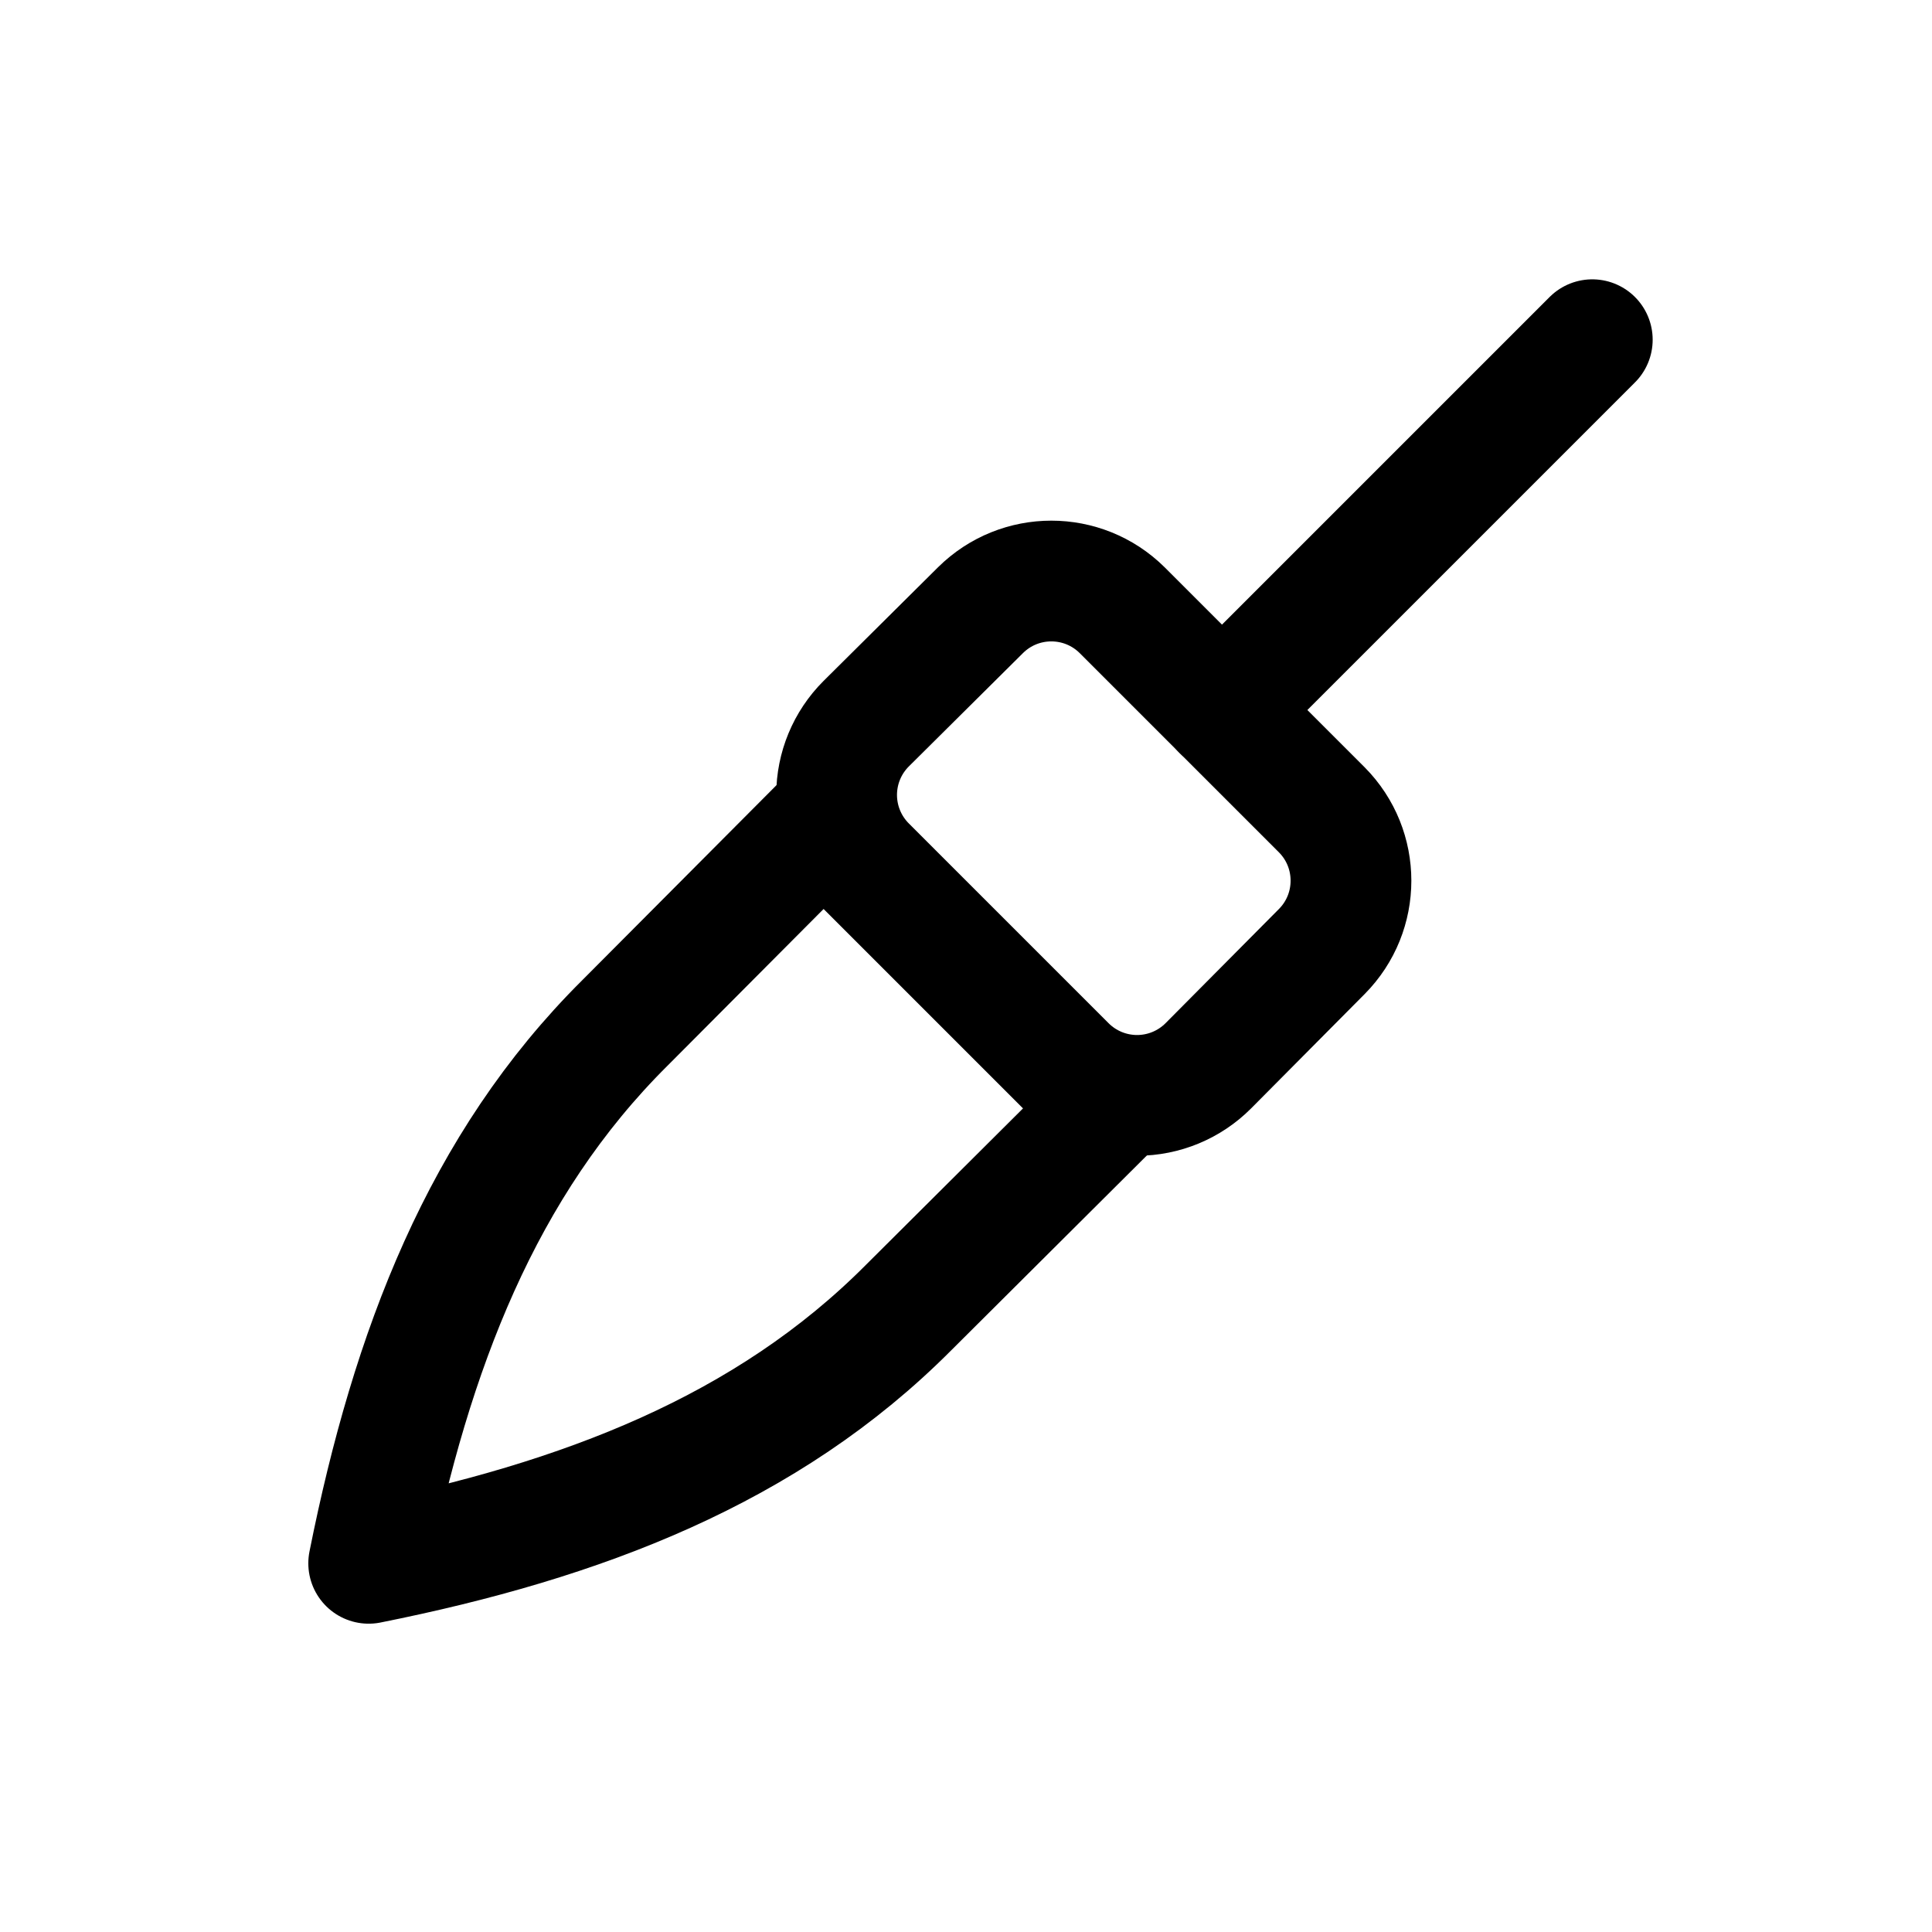
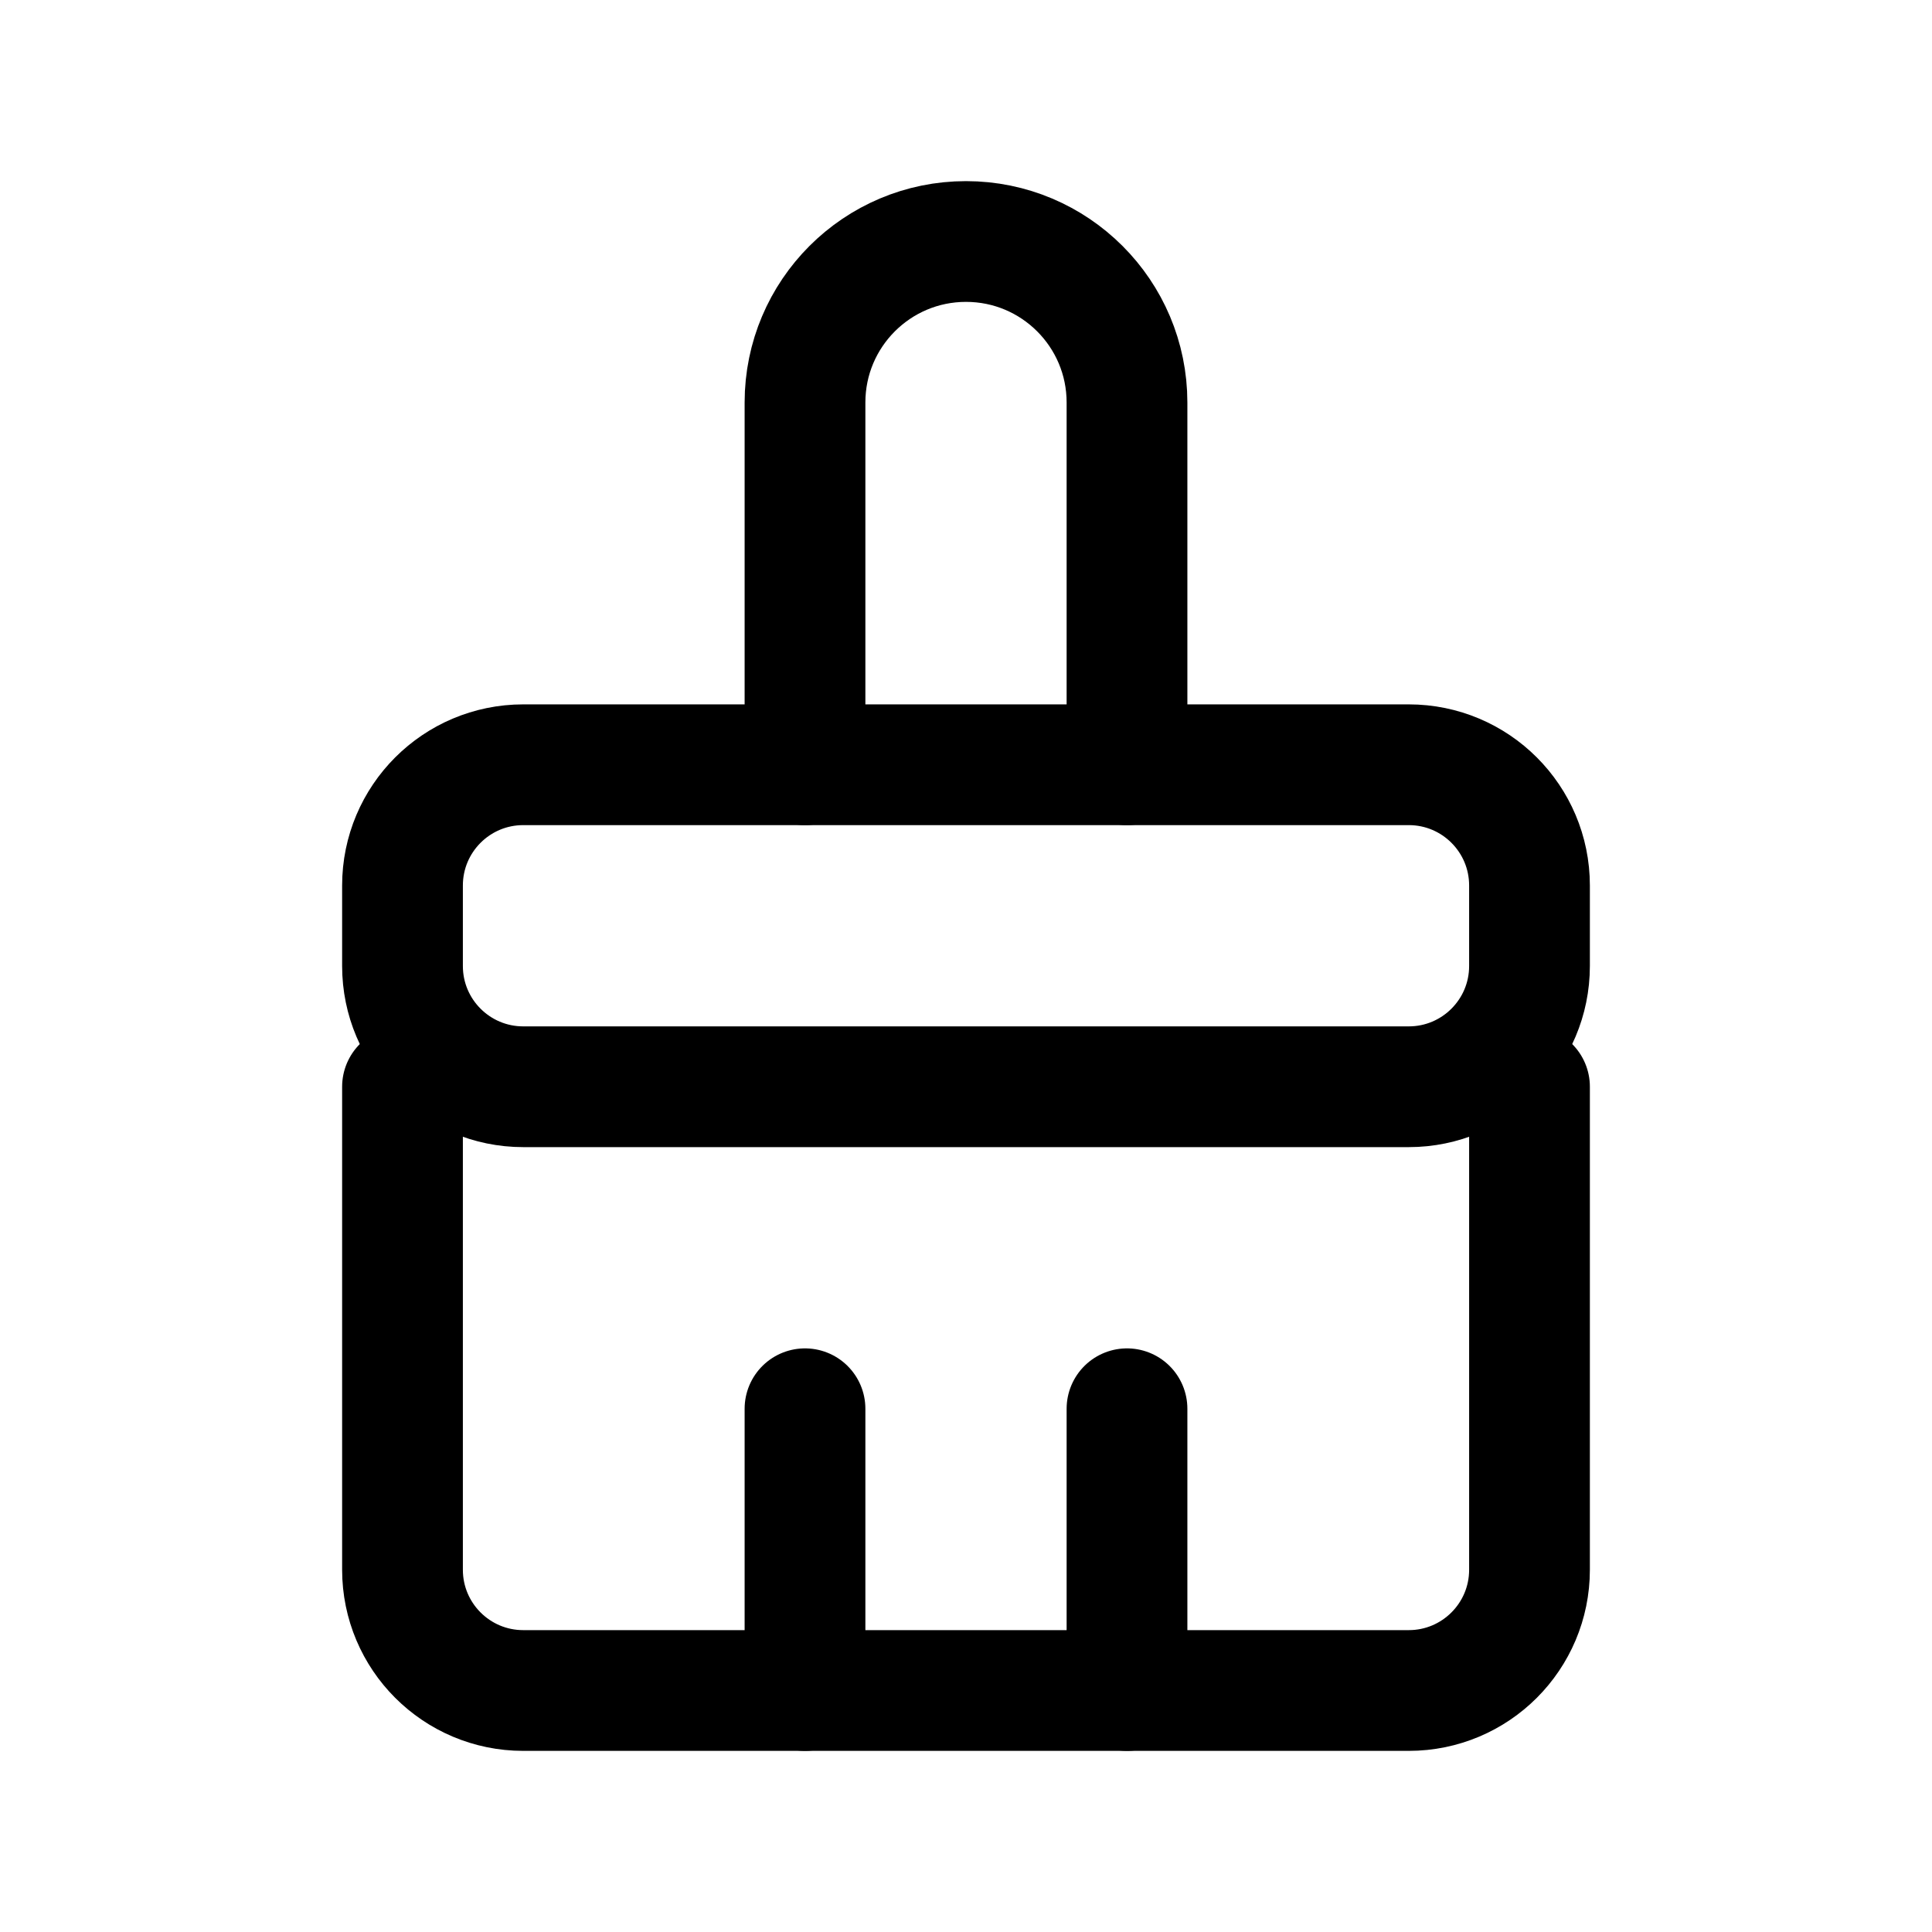
<svg xmlns="http://www.w3.org/2000/svg" viewBox="0 0 24 24" fill="none" stroke="currentColor" stroke-width="1.5" stroke-linecap="round" stroke-linejoin="round">
-   <path d="M19.78 4.22L15.18 8.82" />
-   <path d="M13.94 7.58L16.42 10.06A1.25 1.25 0 0 1 16.42 11.82L15.01 13.24A1.25 1.25 0 0 1 13.24 13.24L10.76 10.76A1.25 1.25 0 0 1 10.76 8.99L12.18 7.58A1.25 1.25 0 0 1 13.94 7.58Z" />
-   <path d="M10.23 10.23L7.76 12.71C5.99 14.47 5.11 16.77 4.58 19.42C7.23 18.89 9.53 18.01 11.29 16.24L13.77 13.77" />
+   <path d="M10 9.5V5A2 2 0 0 1 14 5V9.5" />
+   <rect x="5" y="9.5" width="14" height="4" rx="1.5" />
+   <path d="M5 13.5V19.5A1.5 1.5 0 0 0 6.5 21H17.5A1.5 1.5 0 0 0 19 19.5V13.5" />
+   <path d="M10 21V17.5" />
+   <path d="M14 21V17.5" />
</svg>
